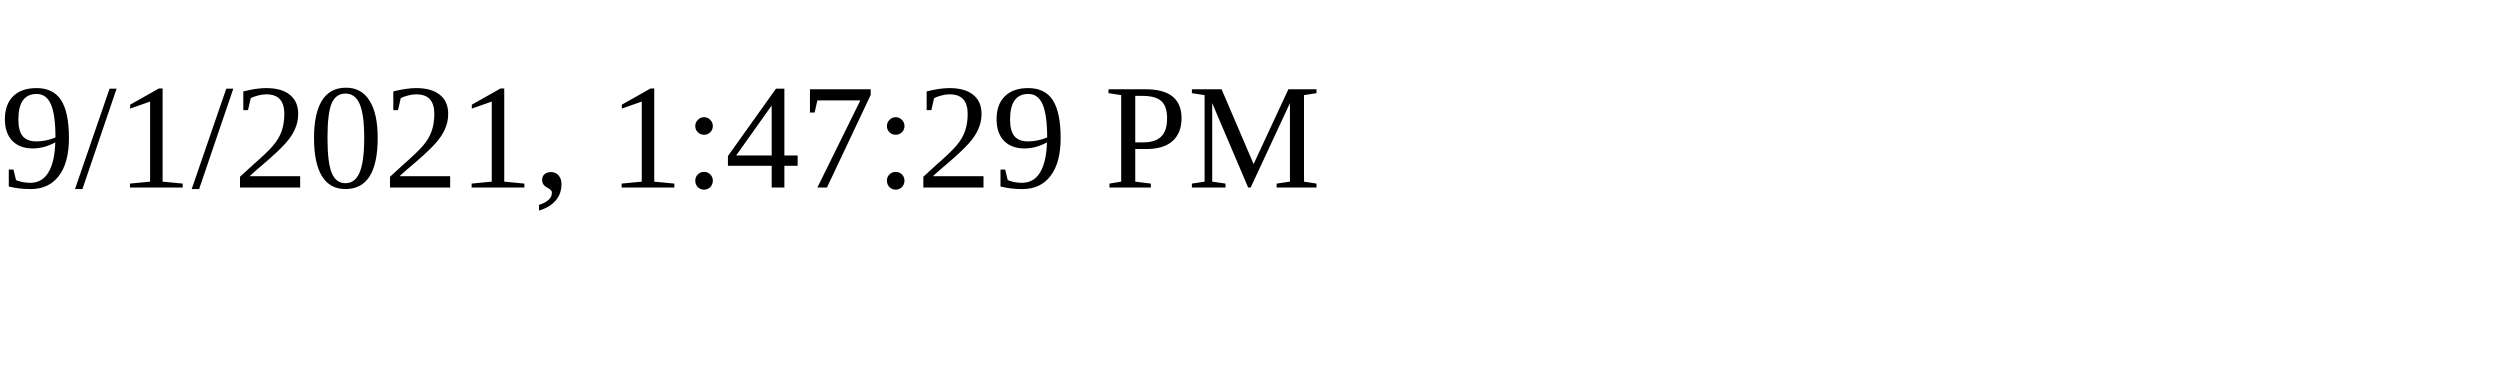
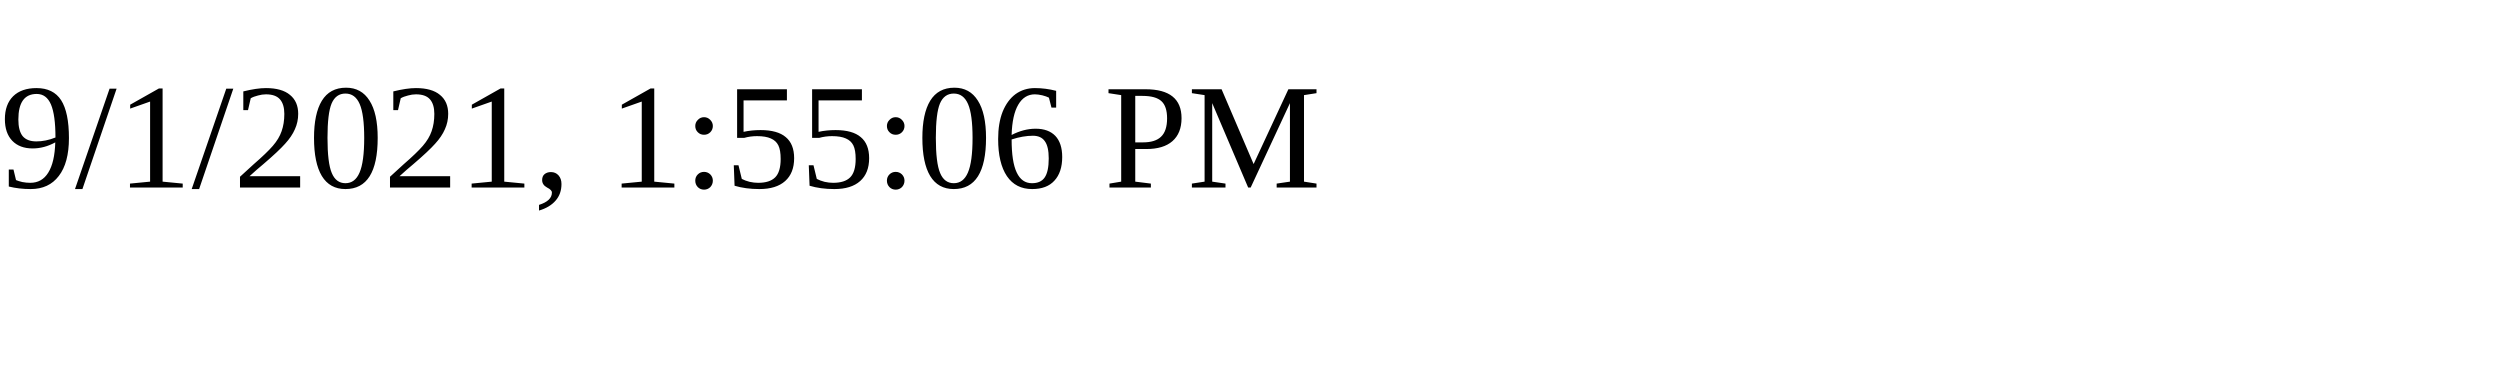
<svg xmlns="http://www.w3.org/2000/svg" height="30" width="200">
-   <text x="0" y="15">9/1/2021, 1:47:29 PM</text>
+   <text x="0" y="15">9/1/2021, 1:55:06 PM</text>
</svg>
